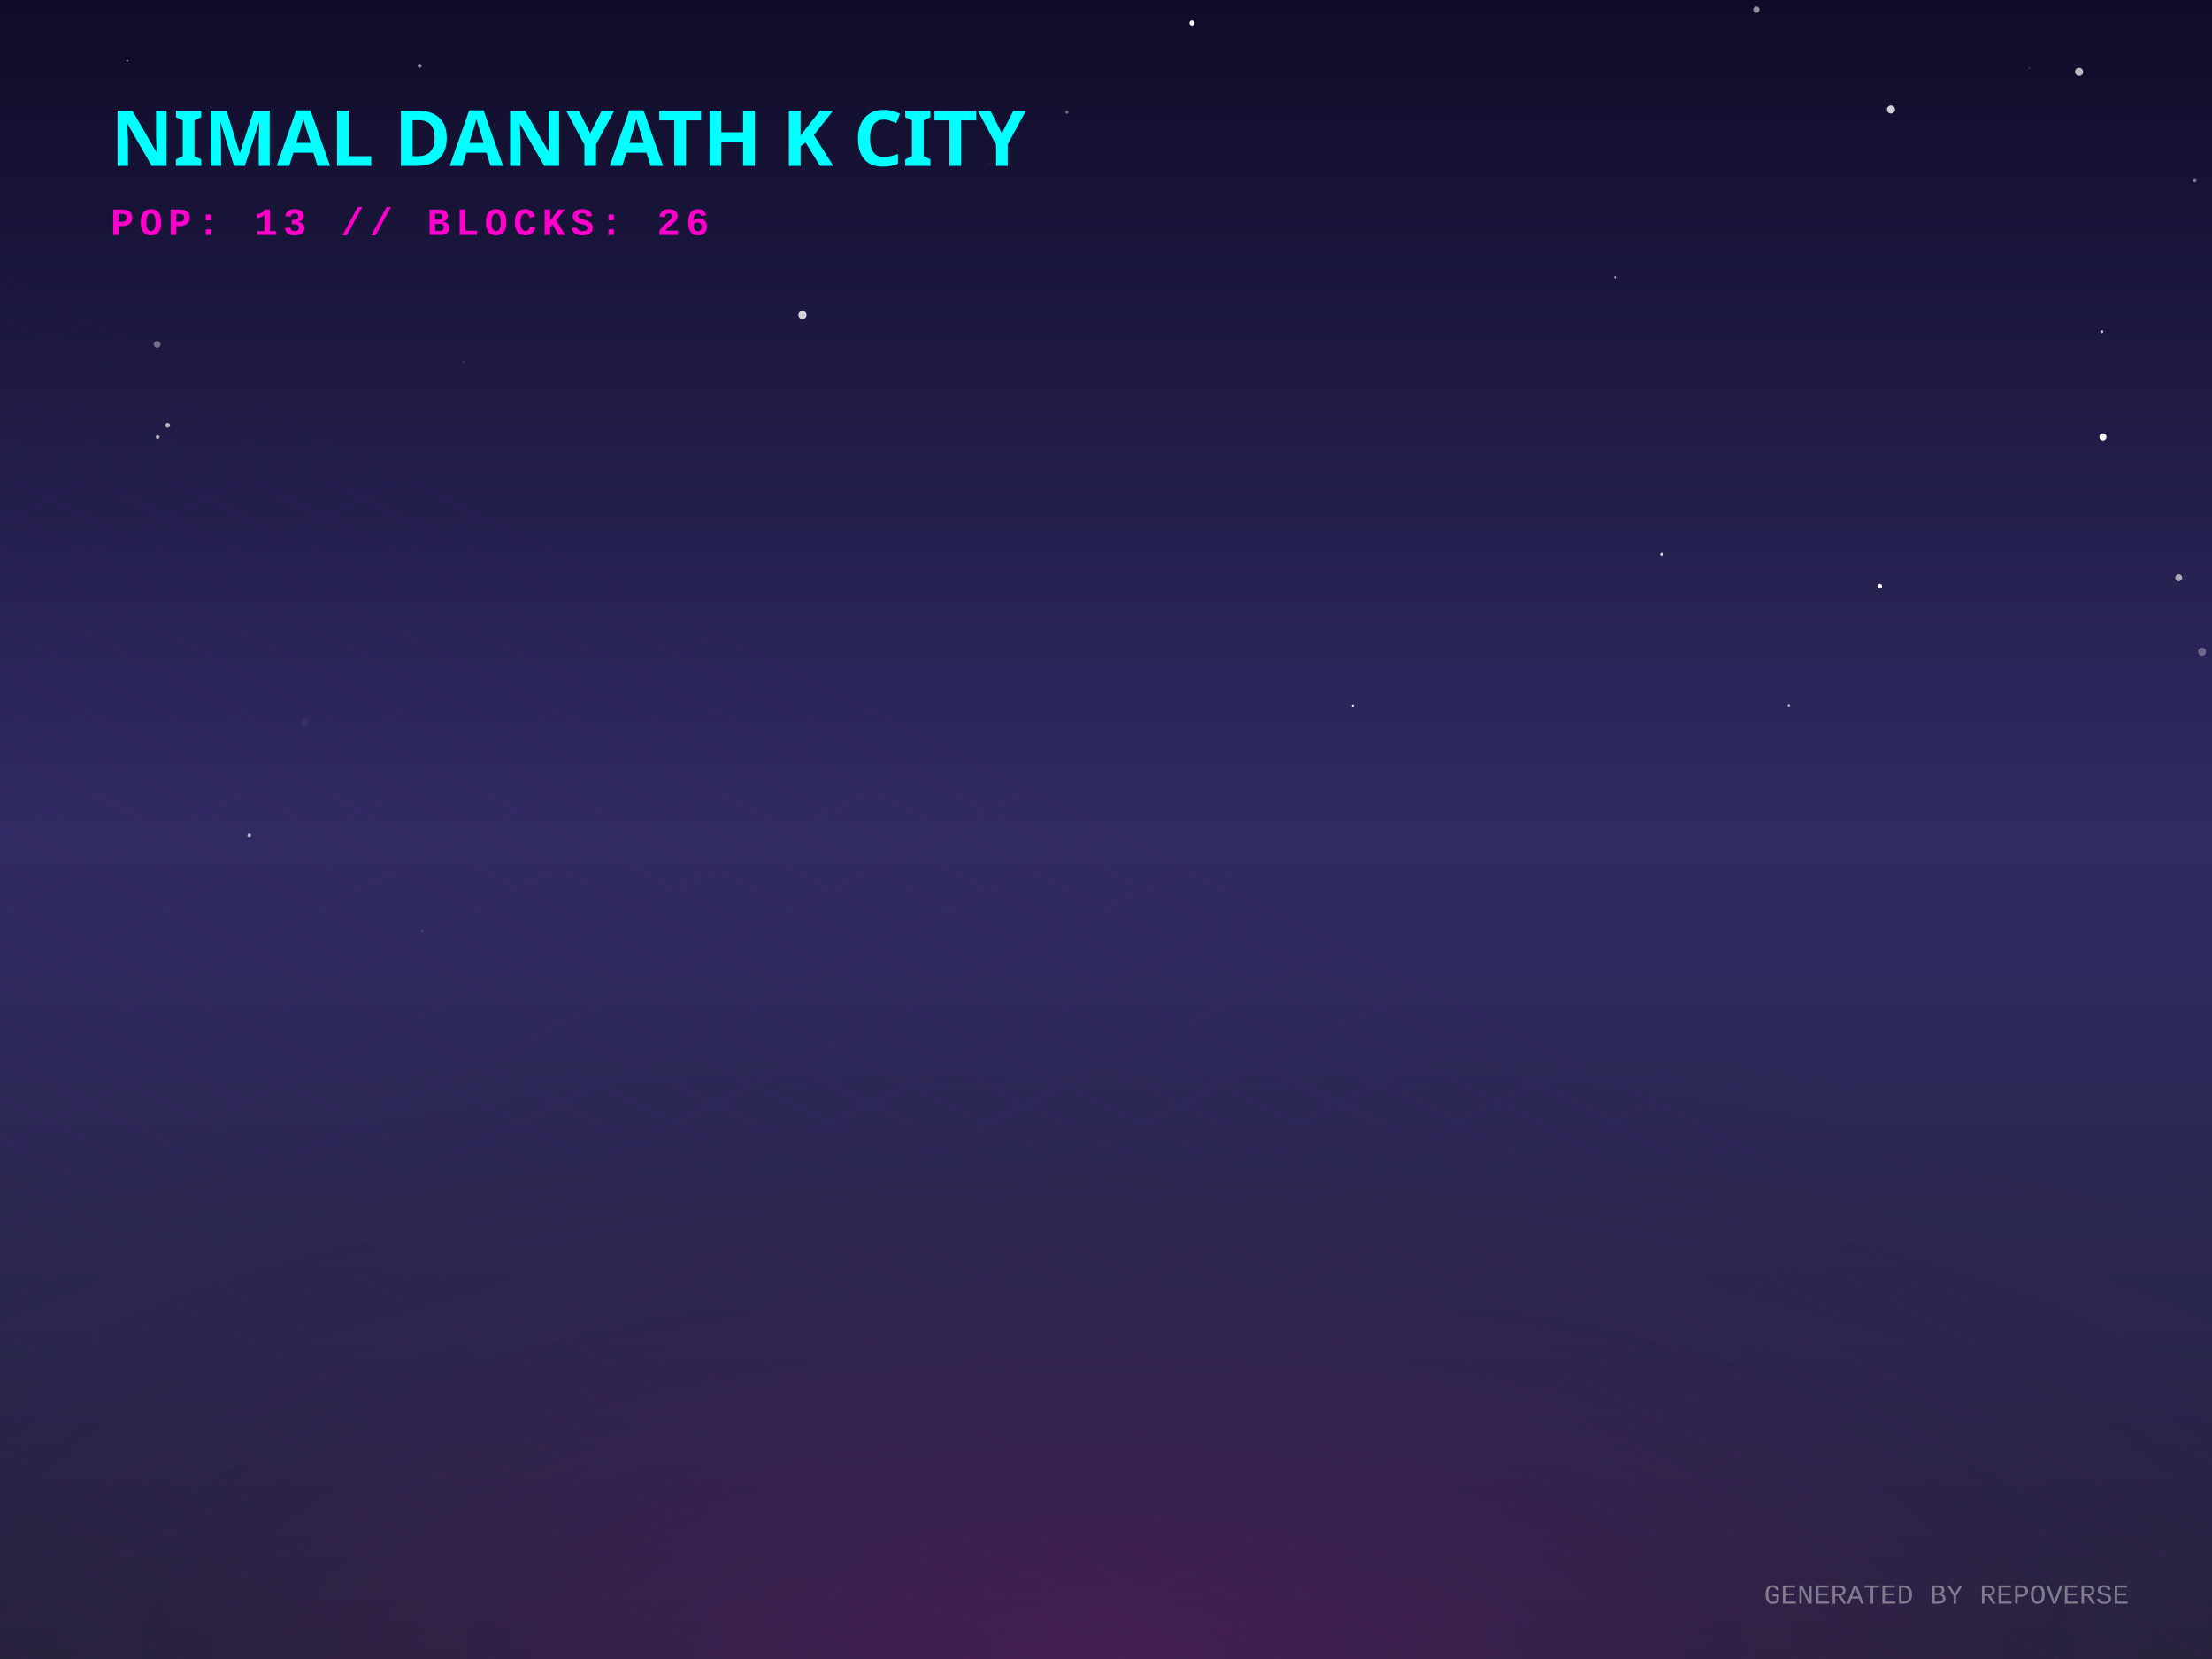
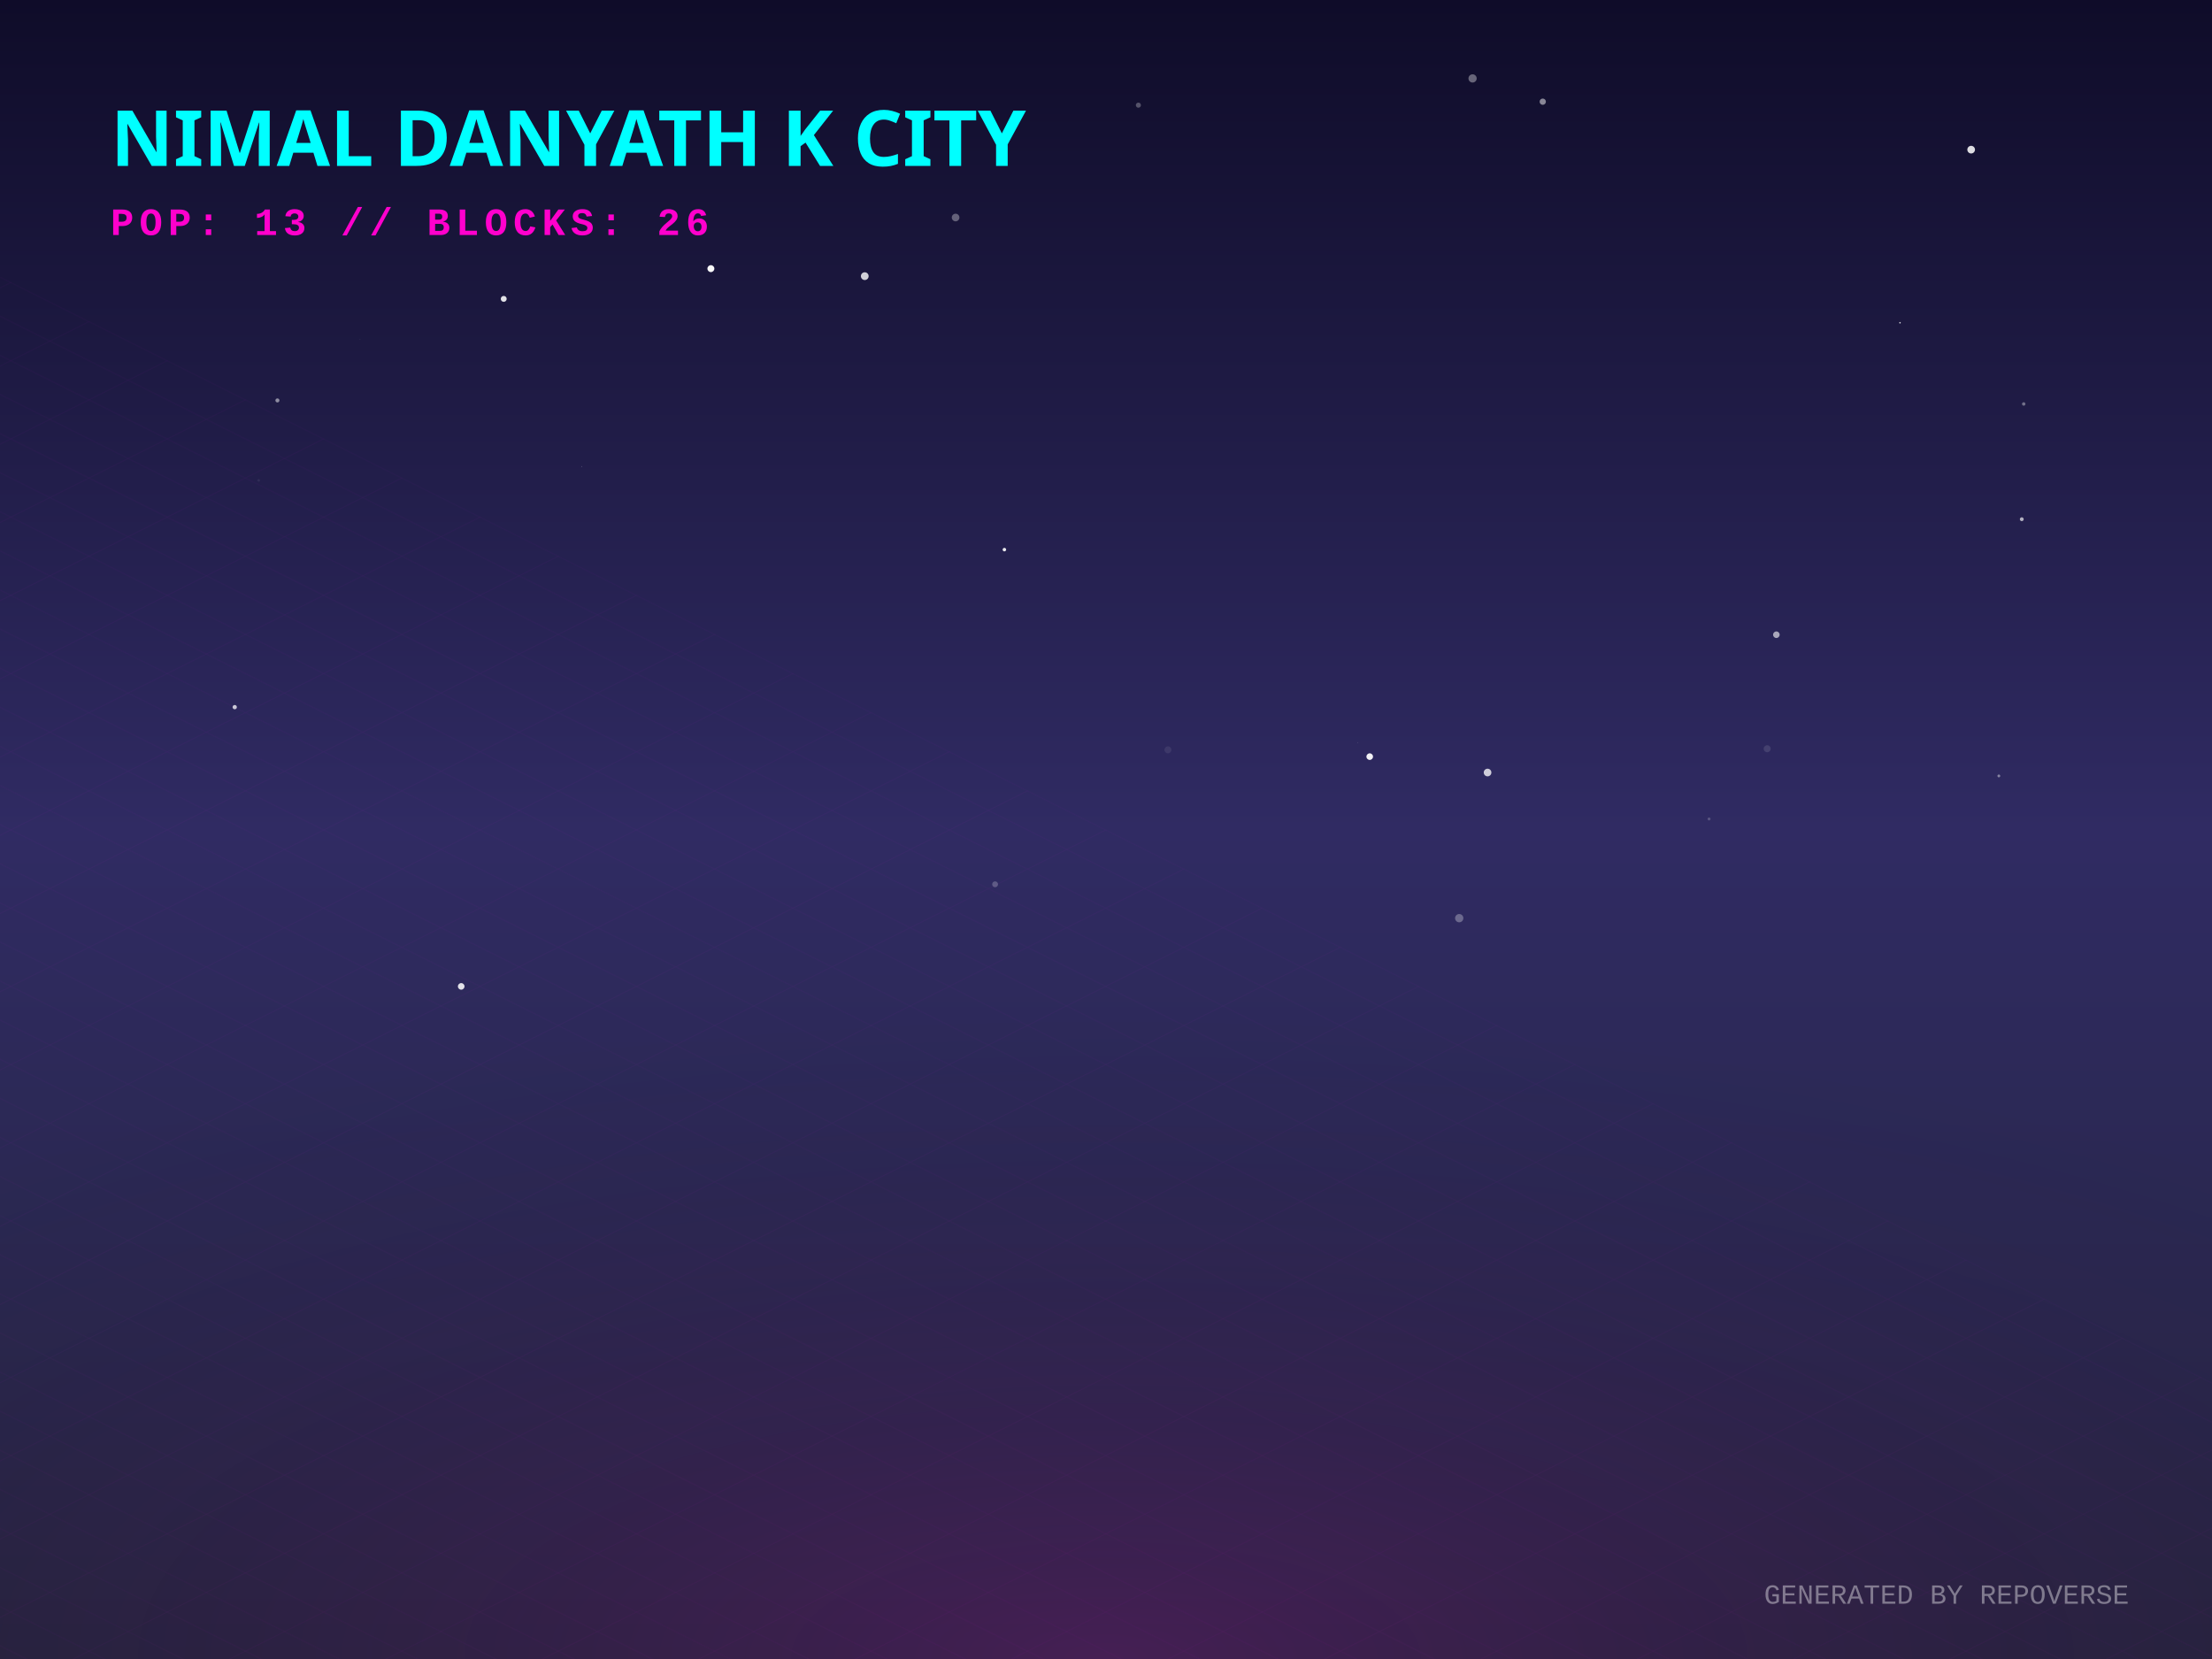
<svg xmlns="http://www.w3.org/2000/svg" width="800" height="600" viewBox="0 0 800 600">
  <defs>
    <linearGradient id="skyGradient" x1="0%" y1="0%" x2="0%" y2="100%">
      <stop offset="0%" stop-color="#0f0c29" />
      <stop offset="50%" stop-color="#302b63" />
      <stop offset="100%" stop-color="#24243e" />
    </linearGradient>
    <pattern id="gridPattern" width="40" height="20" patternUnits="userSpaceOnUse" patternTransform="rotate(0)">
      <path d="M 40 0 L 0 0 0 20" fill="none" stroke="magenta" stroke-width="0.5" opacity="0.2" />
    </pattern>
    <radialGradient id="floorGlow" cx="50%" cy="100%" r="80%">
      <stop offset="0%" stop-color="#ff00cc" stop-opacity="0.15" />
      <stop offset="100%" stop-color="transparent" />
    </radialGradient>
    <linearGradient id="gradLeft-happy" x1="0%" y1="0%" x2="100%" y2="100%">
      <stop offset="0%" stop-color="#FFD700" stop-opacity="0.8" />
      <stop offset="100%" stop-color="#050510" stop-opacity="0.9" />
    </linearGradient>
    <linearGradient id="gradRight-happy" x1="0%" y1="0%" x2="0%" y2="100%">
      <stop offset="0%" stop-color="#FFD700" stop-opacity="0.6" />
      <stop offset="100%" stop-color="#0b0b1a" stop-opacity="0.8" />
    </linearGradient>
    <linearGradient id="gradLeft-focused" x1="0%" y1="0%" x2="100%" y2="100%">
      <stop offset="0%" stop-color="#00FF94" stop-opacity="0.8" />
      <stop offset="100%" stop-color="#050510" stop-opacity="0.9" />
    </linearGradient>
    <linearGradient id="gradRight-focused" x1="0%" y1="0%" x2="0%" y2="100%">
      <stop offset="0%" stop-color="#00FF94" stop-opacity="0.6" />
      <stop offset="100%" stop-color="#0b0b1a" stop-opacity="0.8" />
    </linearGradient>
    <linearGradient id="gradLeft-calm" x1="0%" y1="0%" x2="100%" y2="100%">
      <stop offset="0%" stop-color="#00C2FF" stop-opacity="0.8" />
      <stop offset="100%" stop-color="#050510" stop-opacity="0.9" />
    </linearGradient>
    <linearGradient id="gradRight-calm" x1="0%" y1="0%" x2="0%" y2="100%">
      <stop offset="0%" stop-color="#00C2FF" stop-opacity="0.6" />
      <stop offset="100%" stop-color="#0b0b1a" stop-opacity="0.8" />
    </linearGradient>
    <linearGradient id="gradLeft-stressed" x1="0%" y1="0%" x2="100%" y2="100%">
      <stop offset="0%" stop-color="#FF2A6D" stop-opacity="0.8" />
      <stop offset="100%" stop-color="#050510" stop-opacity="0.9" />
    </linearGradient>
    <linearGradient id="gradRight-stressed" x1="0%" y1="0%" x2="0%" y2="100%">
      <stop offset="0%" stop-color="#FF2A6D" stop-opacity="0.6" />
      <stop offset="100%" stop-color="#0b0b1a" stop-opacity="0.8" />
    </linearGradient>
    <linearGradient id="gradLeft-energetic" x1="0%" y1="0%" x2="100%" y2="100%">
      <stop offset="0%" stop-color="#D300C5" stop-opacity="0.8" />
      <stop offset="100%" stop-color="#050510" stop-opacity="0.9" />
    </linearGradient>
    <linearGradient id="gradRight-energetic" x1="0%" y1="0%" x2="0%" y2="100%">
      <stop offset="0%" stop-color="#D300C5" stop-opacity="0.6" />
      <stop offset="100%" stop-color="#0b0b1a" stop-opacity="0.8" />
    </linearGradient>
  </defs>
  <rect width="100%" height="100%" fill="url(#skyGradient)" />
-   <circle cx="46.094" cy="21.96" r="0.226" fill="white" opacity="0.886" />
-   <circle cx="184.281" cy="306.915" r="0.069" fill="white" opacity="0.144" />
-   <circle cx="760.55" cy="158.01" r="1.281" fill="white" opacity="0.954" />
-   <circle cx="290.214" cy="113.906" r="1.476" fill="white" opacity="0.805" />
-   <circle cx="751.932" cy="25.982" r="1.469" fill="white" opacity="0.708" />
-   <circle cx="679.832" cy="211.962" r="0.83" fill="white" opacity="0.966" />
-   <circle cx="646.945" cy="255.232" r="0.417" fill="white" opacity="0.695" />
-   <circle cx="60.644" cy="153.821" r="0.86" fill="white" opacity="0.685" />
-   <circle cx="167.753" cy="131.001" r="0.547" fill="white" opacity="0.093" />
-   <circle cx="57.025" cy="158.061" r="0.68" fill="white" opacity="0.647" />
-   <circle cx="219.92" cy="17.929" r="0.077" fill="white" opacity="0.223" />
-   <circle cx="600.981" cy="200.417" r="0.575" fill="white" opacity="0.796" />
-   <circle cx="787.979" cy="208.946" r="1.244" fill="white" opacity="0.622" />
-   <circle cx="760.128" cy="119.93" r="0.561" fill="white" opacity="0.721" />
-   <circle cx="584.062" cy="100.271" r="0.357" fill="white" opacity="0.637" />
-   <circle cx="443.207" cy="315.041" r="0.483" fill="white" opacity="0.022" />
-   <circle cx="793.711" cy="65.235" r="0.721" fill="white" opacity="0.463" />
-   <circle cx="357.759" cy="59.006" r="0.401" fill="white" opacity="0.052" />
-   <circle cx="733.901" cy="24.654" r="0.184" fill="white" opacity="0.395" />
-   <circle cx="796.401" cy="235.702" r="1.444" fill="white" opacity="0.316" />
-   <circle cx="152.67" cy="336.717" r="0.233" fill="white" opacity="0.406" />
-   <circle cx="431.11" cy="8.344" r="0.934" fill="white" opacity="0.95" />
-   <circle cx="110.235" cy="261.345" r="1.396" fill="white" opacity="0.051" />
-   <circle cx="385.875" cy="40.608" r="0.591" fill="white" opacity="0.37" />
-   <circle cx="683.885" cy="39.608" r="1.463" fill="white" opacity="0.81" />
-   <circle cx="489.238" cy="255.319" r="0.382" fill="white" opacity="0.914" />
-   <circle cx="635.207" cy="3.478" r="1.15" fill="white" opacity="0.536" />
-   <circle cx="151.776" cy="23.804" r="0.709" fill="white" opacity="0.507" />
-   <circle cx="56.84" cy="124.501" r="1.224" fill="white" opacity="0.374" />
-   <circle cx="90.145" cy="302.161" r="0.67" fill="white" opacity="0.647" />
+   <circle cx="96.47" cy="58.329" r="0.522" fill="white" opacity="0.285" />
+   <circle cx="210.451" cy="168.707" r="0.11" fill="white" opacity="0.519" />
+   <circle cx="359.89" cy="319.821" r="1.061" fill="white" opacity="0.227" />
+   <circle cx="642.448" cy="229.554" r="1.187" fill="white" opacity="0.6" />
+   <circle cx="100.333" cy="144.815" r="0.729" fill="white" opacity="0.498" />
+   <circle cx="363.253" cy="198.781" r="0.636" fill="white" opacity="0.899" />
+   <circle cx="557.958" cy="36.777" r="1.135" fill="white" opacity="0.494" />
+   <circle cx="712.895" cy="54.123" r="1.386" fill="white" opacity="0.852" />
+   <circle cx="495.378" cy="273.642" r="1.193" fill="white" opacity="0.94" />
+   <circle cx="687.159" cy="116.725" r="0.289" fill="white" opacity="0.768" />
+   <circle cx="257.101" cy="97.157" r="1.256" fill="white" opacity="0.97" />
+   <circle cx="537.997" cy="279.393" r="1.382" fill="white" opacity="0.766" />
+   <circle cx="314.721" cy="85.773" r="0.007" fill="white" opacity="0.494" />
+   <circle cx="312.752" cy="99.876" r="1.4" fill="white" opacity="0.797" />
+   <circle cx="491.017" cy="268.567" r="0.126" fill="white" opacity="0.223" />
+   <circle cx="731.202" cy="187.781" r="0.699" fill="white" opacity="0.649" />
+   <circle cx="722.908" cy="280.624" r="0.508" fill="white" opacity="0.425" />
+   <circle cx="166.801" cy="356.74" r="1.193" fill="white" opacity="0.866" />
+   <circle cx="618.105" cy="296.189" r="0.525" fill="white" opacity="0.203" />
+   <circle cx="182.18" cy="108.094" r="1.069" fill="white" opacity="0.874" />
+   <circle cx="84.891" cy="255.745" r="0.778" fill="white" opacity="0.749" />
+   <circle cx="411.711" cy="38.034" r="0.92" fill="white" opacity="0.28" />
+   <circle cx="731.905" cy="146.102" r="0.619" fill="white" opacity="0.372" />
+   <circle cx="130.203" cy="122.733" r="0.101" fill="white" opacity="0.192" />
+   <circle cx="93.563" cy="173.733" r="0.482" fill="white" opacity="0.063" />
+   <circle cx="532.578" cy="28.363" r="1.49" fill="white" opacity="0.356" />
+   <circle cx="639.125" cy="270.795" r="1.267" fill="white" opacity="0.112" />
+   <circle cx="527.747" cy="332.067" r="1.497" fill="white" opacity="0.296" />
+   <circle cx="345.604" cy="78.669" r="1.381" fill="white" opacity="0.332" />
+   <circle cx="422.399" cy="271.192" r="1.258" fill="white" opacity="0.077" />
  <g transform="translate(0, 300) scale(1, 0.5)">
    <rect x="-800" y="0" width="2400" height="1200" fill="url(#gridPattern)" opacity="0.3" transform="rotate(45, 400, 0)" />
  </g>
  <rect x="0" y="300" width="800" height="300" fill="url(#floorGlow)" />
  <g transform="translate(40, 60)">
    <text fill="cyan" font-family="Verdana, sans-serif" font-size="28" font-weight="900" style="text-shadow: 0 0 10px cyan;">NIMAL DANYATH K CITY</text>
    <text y="25" fill="#ff00cc" font-family="Courier New, monospace" font-size="14" font-weight="bold" letter-spacing="2">POP: 13 // BLOCKS: 26</text>
  </g>
  <g transform="translate(0, 50)">
    <a href="https://github.com/nimaldanyathk/repo-verse" target="_blank">
      <g class="building" opacity="0">
        <animate attributeName="opacity" values="0;1" dur="0.8s" begin="0s" fill="freeze" />
-         <ellipse cx="400" cy="292.833" rx="22.5" ry="12" fill="black" opacity="0.4" blur="2" />
-         <path d="M 385 232.813 l 0 60.02 l 15 7.5 l 0 -60.02 z" fill="url(#gradLeft-focused)" stroke="none" />
-         <path d="M 415 232.813 l 0 60.02 l -15 7.5 l 0 -60.02 z" fill="url(#gradRight-focused)" stroke="none" />
-         <path d="M 400 225.313 l 15 7.5 l -15 7.5 l -15 -7.5 z" fill="#E0FFF1" fill-opacity="0.9" stroke="none" />
-         <path d="M 385 232.813 l 0 60.02 l 15 7.5 l 0 -60.02 z" fill="none" stroke="#00FF94" stroke-width="0.5" opacity="0.5" />
-         <path d="M 415 232.813 l 0 60.02 l -15 7.5 l 0 -60.02 z" fill="none" stroke="#00FF94" stroke-width="0.5" opacity="0.5" />
-         <path d="M 389 279.333 l 7 -4" stroke="#E0FFF1" stroke-width="2" stroke-opacity="0.4" />
-         <path d="M 404 267.333 l 7 4" stroke="#E0FFF1" stroke-width="2" stroke-opacity="0.6" />
-         <path d="M 389 269.333 l 7 -4" stroke="#E0FFF1" stroke-width="2" stroke-opacity="0.4" />
-         <path d="M 404 257.333 l 7 4" stroke="#E0FFF1" stroke-width="2" stroke-opacity="0.6" />
-         <path d="M 389 259.333 l 7 -4" stroke="#E0FFF1" stroke-width="2" stroke-opacity="0.4" />
-         <path d="M 404 247.333 l 7 4" stroke="#E0FFF1" stroke-width="2" stroke-opacity="0.6" />
+         <ellipse cx="400" cy="292.361" rx="21.083" ry="11.244" fill="black" opacity="0.4" blur="2" />
+         <path d="M 385.945 233.621 l 0 58.74 l 14.055 7.028 l 0 -58.74 z" fill="url(#gradLeft-focused)" stroke="none" />
+         <path d="M 414.055 233.621 l 0 58.74 l -14.055 7.028 l 0 -58.74 z" fill="url(#gradRight-focused)" stroke="none" />
+         <path d="M 400 226.593 l 14.055 7.028 l -14.055 7.028 l -14.055 -7.028 z" fill="#E0FFF1" fill-opacity="0.9" stroke="none" />
+         <path d="M 385.945 233.621 l 0 58.74 l 14.055 7.028 l 0 -58.74 z" fill="none" stroke="#00FF94" stroke-width="0.5" opacity="0.5" />
+         <path d="M 414.055 233.621 l 0 58.74 l -14.055 7.028 l 0 -58.74 z" fill="none" stroke="#00FF94" stroke-width="0.5" opacity="0.5" />
+         <path d="M 389.945 269.333 l 6.055 -4" stroke="#E0FFF1" stroke-width="2" stroke-opacity="0.4" />
+         <path d="M 404 257.333 l 6.055 4" stroke="#E0FFF1" stroke-width="2" stroke-opacity="0.6" />
+         <path d="M 389.945 259.333 l 6.055 -4" stroke="#E0FFF1" stroke-width="2" stroke-opacity="0.4" />
+         <path d="M 404 247.333 l 6.055 4" stroke="#E0FFF1" stroke-width="2" stroke-opacity="0.6" />
+         <path d="M 389.945 249.333 l 6.055 -4" stroke="#E0FFF1" stroke-width="2" stroke-opacity="0.4" />
      </g>
    </a>
    <a href="https://github.com/nimaldanyathk/Semicolon-Embedded-C-Project" target="_blank">
      <g class="building" opacity="0">
        <animate attributeName="opacity" values="0;1" dur="0.8s" begin="0.05s" fill="freeze" />
        <ellipse cx="424" cy="302.913" rx="16.74" ry="8.928" fill="black" opacity="0.4" blur="2" />
        <path d="M 412.84 273.033 l 0 29.88 l 11.16 5.58 l 0 -29.88 z" fill="url(#gradLeft-focused)" stroke="none" />
        <path d="M 435.16 273.033 l 0 29.88 l -11.16 5.58 l 0 -29.88 z" fill="url(#gradRight-focused)" stroke="none" />
        <path d="M 424 267.453 l 11.16 5.58 l -11.16 5.58 l -11.16 -5.58 z" fill="#E0FFF1" fill-opacity="0.9" stroke="none" />
        <path d="M 412.84 273.033 l 0 29.88 l 11.16 5.58 l 0 -29.88 z" fill="none" stroke="#00FF94" stroke-width="0.5" opacity="0.5" />
        <path d="M 435.16 273.033 l 0 29.88 l -11.16 5.58 l 0 -29.88 z" fill="none" stroke="#00FF94" stroke-width="0.5" opacity="0.5" />
      </g>
    </a>
    <a href="https://github.com/nimaldanyathk/Discrete_Mathematics_Algorithms" target="_blank">
      <g class="building" opacity="0">
        <animate attributeName="opacity" values="0;1" dur="0.8s" begin="0.1s" fill="freeze" />
        <ellipse cx="376" cy="301.136" rx="11.408" ry="6.084" fill="black" opacity="0.4" blur="2" />
        <path d="M 368.395 281.136 l 0 20 l 7.605 3.803 l 0 -20 z" fill="url(#gradLeft-calm)" stroke="none" />
        <path d="M 383.605 281.136 l 0 20 l -7.605 3.803 l 0 -20 z" fill="url(#gradRight-calm)" stroke="none" />
        <path d="M 376 277.333 l 7.605 3.803 l -7.605 3.803 l -7.605 -3.803 z" fill="#D1F4FF" fill-opacity="0.9" stroke="none" />
        <path d="M 368.395 281.136 l 0 20 l 7.605 3.803 l 0 -20 z" fill="none" stroke="#00C2FF" stroke-width="0.5" opacity="0.5" />
        <path d="M 383.605 281.136 l 0 20 l -7.605 3.803 l 0 -20 z" fill="none" stroke="#00C2FF" stroke-width="0.5" opacity="0.5" />
      </g>
    </a>
    <a href="https://github.com/nimaldanyathk/sparkd" target="_blank">
      <g class="building" opacity="0">
        <animate attributeName="opacity" values="0;1" dur="0.8s" begin="0.15s" fill="freeze" />
        <ellipse cx="448" cy="316.833" rx="22.5" ry="12" fill="black" opacity="0.4" blur="2" />
        <path d="M 433 259.893 l 0 56.94 l 15 7.5 l 0 -56.94 z" fill="url(#gradLeft-calm)" stroke="none" />
        <path d="M 463 259.893 l 0 56.94 l -15 7.5 l 0 -56.94 z" fill="url(#gradRight-calm)" stroke="none" />
        <path d="M 448 252.393 l 15 7.5 l -15 7.5 l -15 -7.5 z" fill="#D1F4FF" fill-opacity="0.9" stroke="none" />
        <path d="M 433 259.893 l 0 56.94 l 15 7.5 l 0 -56.94 z" fill="none" stroke="#00C2FF" stroke-width="0.5" opacity="0.5" />
        <path d="M 463 259.893 l 0 56.94 l -15 7.5 l 0 -56.94 z" fill="none" stroke="#00C2FF" stroke-width="0.5" opacity="0.5" />
-         <path d="M 452 301.333 l 7 4" stroke="#D1F4FF" stroke-width="2" stroke-opacity="0.6" />
        <path d="M 437 303.333 l 7 -4" stroke="#D1F4FF" stroke-width="2" stroke-opacity="0.4" />
        <path d="M 452 291.333 l 7 4" stroke="#D1F4FF" stroke-width="2" stroke-opacity="0.6" />
-         <path d="M 452 281.333 l 7 4" stroke="#D1F4FF" stroke-width="2" stroke-opacity="0.6" />
+         <path d="M 437 293.333 l 7 -4" stroke="#D1F4FF" stroke-width="2" stroke-opacity="0.4" />
        <path d="M 437 283.333 l 7 -4" stroke="#D1F4FF" stroke-width="2" stroke-opacity="0.4" />
        <path d="M 452 271.333 l 7 4" stroke="#D1F4FF" stroke-width="2" stroke-opacity="0.6" />
      </g>
    </a>
    <a href="https://github.com/nimaldanyathk/Linear_Algebra_Matlab" target="_blank">
      <g class="building" opacity="0">
        <animate attributeName="opacity" values="0;1" dur="0.8s" begin="0.2s" fill="freeze" />
        <ellipse cx="400" cy="316.833" rx="22.5" ry="12" fill="black" opacity="0.4" blur="2" />
        <path d="M 385 150.113 l 0 166.72 l 15 7.5 l 0 -166.72 z" fill="url(#gradLeft-stressed)" stroke="none" />
        <path d="M 415 150.113 l 0 166.72 l -15 7.5 l 0 -166.72 z" fill="url(#gradRight-stressed)" stroke="none" />
        <path d="M 400 142.613 l 15 7.5 l -15 7.5 l -15 -7.5 z" fill="#FFD1E0" fill-opacity="0.9" stroke="none" />
        <path d="M 385 150.113 l 0 166.72 l 15 7.5 l 0 -166.72 z" fill="none" stroke="#FF2A6D" stroke-width="0.5" opacity="0.5" />
        <path d="M 415 150.113 l 0 166.72 l -15 7.5 l 0 -166.72 z" fill="none" stroke="#FF2A6D" stroke-width="0.5" opacity="0.5" />
        <path d="M 404 301.333 l 7 4" stroke="#FFD1E0" stroke-width="2" stroke-opacity="0.6" />
        <path d="M 389 303.333 l 7 -4" stroke="#FFD1E0" stroke-width="2" stroke-opacity="0.4" />
-         <path d="M 404 291.333 l 7 4" stroke="#FFD1E0" stroke-width="2" stroke-opacity="0.6" />
        <path d="M 389 293.333 l 7 -4" stroke="#FFD1E0" stroke-width="2" stroke-opacity="0.4" />
        <path d="M 404 281.333 l 7 4" stroke="#FFD1E0" stroke-width="2" stroke-opacity="0.6" />
        <path d="M 389 283.333 l 7 -4" stroke="#FFD1E0" stroke-width="2" stroke-opacity="0.4" />
        <path d="M 404 271.333 l 7 4" stroke="#FFD1E0" stroke-width="2" stroke-opacity="0.6" />
        <path d="M 389 273.333 l 7 -4" stroke="#FFD1E0" stroke-width="2" stroke-opacity="0.4" />
        <path d="M 404 261.333 l 7 4" stroke="#FFD1E0" stroke-width="2" stroke-opacity="0.6" />
        <path d="M 389 263.333 l 7 -4" stroke="#FFD1E0" stroke-width="2" stroke-opacity="0.4" />
-         <path d="M 389 253.333 l 7 -4" stroke="#FFD1E0" stroke-width="2" stroke-opacity="0.4" />
        <path d="M 404 241.333 l 7 4" stroke="#FFD1E0" stroke-width="2" stroke-opacity="0.6" />
-         <path d="M 389 243.333 l 7 -4" stroke="#FFD1E0" stroke-width="2" stroke-opacity="0.4" />
        <path d="M 389 233.333 l 7 -4" stroke="#FFD1E0" stroke-width="2" stroke-opacity="0.4" />
        <path d="M 404 221.333 l 7 4" stroke="#FFD1E0" stroke-width="2" stroke-opacity="0.6" />
-         <path d="M 404 211.333 l 7 4" stroke="#FFD1E0" stroke-width="2" stroke-opacity="0.6" />
-         <path d="M 389 213.333 l 7 -4" stroke="#FFD1E0" stroke-width="2" stroke-opacity="0.4" />
+         <path d="M 389 223.333 l 7 -4" stroke="#FFD1E0" stroke-width="2" stroke-opacity="0.4" />
        <path d="M 404 201.333 l 7 4" stroke="#FFD1E0" stroke-width="2" stroke-opacity="0.6" />
+         <path d="M 389 203.333 l 7 -4" stroke="#FFD1E0" stroke-width="2" stroke-opacity="0.4" />
        <path d="M 404 191.333 l 7 4" stroke="#FFD1E0" stroke-width="2" stroke-opacity="0.6" />
-         <path d="M 389 193.333 l 7 -4" stroke="#FFD1E0" stroke-width="2" stroke-opacity="0.4" />
-         <path d="M 404 181.333 l 7 4" stroke="#FFD1E0" stroke-width="2" stroke-opacity="0.6" />
        <path d="M 389 183.333 l 7 -4" stroke="#FFD1E0" stroke-width="2" stroke-opacity="0.4" />
-         <path d="M 404 171.333 l 7 4" stroke="#FFD1E0" stroke-width="2" stroke-opacity="0.6" />
+         <path d="M 389 173.333 l 7 -4" stroke="#FFD1E0" stroke-width="2" stroke-opacity="0.4" />
        <path d="M 404 161.333 l 7 4" stroke="#FFD1E0" stroke-width="2" stroke-opacity="0.6" />
        <path d="M 389 163.333 l 7 -4" stroke="#FFD1E0" stroke-width="2" stroke-opacity="0.4" />
      </g>
    </a>
    <a href="https://github.com/nimaldanyathk/E-HealthCare-Management-System" target="_blank">
      <g class="building" opacity="0">
        <animate attributeName="opacity" values="0;1" dur="0.8s" begin="0.25s" fill="freeze" />
        <ellipse cx="352" cy="316.833" rx="22.5" ry="12" fill="black" opacity="0.4" blur="2" />
        <path d="M 337 277.553 l 0 39.28 l 15 7.5 l 0 -39.28 z" fill="url(#gradLeft-energetic)" stroke="none" />
        <path d="M 367 277.553 l 0 39.28 l -15 7.5 l 0 -39.28 z" fill="url(#gradRight-energetic)" stroke="none" />
        <path d="M 352 270.053 l 15 7.5 l -15 7.5 l -15 -7.5 z" fill="#FAD7FA" fill-opacity="0.9" stroke="none" />
        <path d="M 337 277.553 l 0 39.28 l 15 7.5 l 0 -39.28 z" fill="none" stroke="#D300C5" stroke-width="0.5" opacity="0.5" />
        <path d="M 367 277.553 l 0 39.28 l -15 7.5 l 0 -39.28 z" fill="none" stroke="#D300C5" stroke-width="0.5" opacity="0.5" />
      </g>
    </a>
    <a href="https://github.com/nimaldanyathk/TheInspirationalBoat" target="_blank">
      <g class="building" opacity="0">
        <animate attributeName="opacity" values="0;1" dur="0.8s" begin="0.3s" fill="freeze" />
        <ellipse cx="472" cy="328.833" rx="22.5" ry="12" fill="black" opacity="0.4" blur="2" />
        <path d="M 457 118.833 l 0 210 l 15 7.5 l 0 -210 z" fill="url(#gradLeft-stressed)" stroke="none" />
        <path d="M 487 118.833 l 0 210 l -15 7.5 l 0 -210 z" fill="url(#gradRight-stressed)" stroke="none" />
        <path d="M 472 111.333 l 15 7.5 l -15 7.5 l -15 -7.5 z" fill="#FFD1E0" fill-opacity="0.9" stroke="none" />
        <path d="M 457 118.833 l 0 210 l 15 7.5 l 0 -210 z" fill="none" stroke="#FF2A6D" stroke-width="0.5" opacity="0.5" />
        <path d="M 487 118.833 l 0 210 l -15 7.5 l 0 -210 z" fill="none" stroke="#FF2A6D" stroke-width="0.5" opacity="0.5" />
        <path d="M 476 313.333 l 7 4" stroke="#FFD1E0" stroke-width="2" stroke-opacity="0.6" />
        <path d="M 476 303.333 l 7 4" stroke="#FFD1E0" stroke-width="2" stroke-opacity="0.6" />
+         <path d="M 461 305.333 l 7 -4" stroke="#FFD1E0" stroke-width="2" stroke-opacity="0.4" />
        <path d="M 476 293.333 l 7 4" stroke="#FFD1E0" stroke-width="2" stroke-opacity="0.6" />
-         <path d="M 461 295.333 l 7 -4" stroke="#FFD1E0" stroke-width="2" stroke-opacity="0.4" />
-         <path d="M 476 283.333 l 7 4" stroke="#FFD1E0" stroke-width="2" stroke-opacity="0.6" />
-         <path d="M 461 285.333 l 7 -4" stroke="#FFD1E0" stroke-width="2" stroke-opacity="0.4" />
        <path d="M 476 273.333 l 7 4" stroke="#FFD1E0" stroke-width="2" stroke-opacity="0.6" />
        <path d="M 461 275.333 l 7 -4" stroke="#FFD1E0" stroke-width="2" stroke-opacity="0.4" />
        <path d="M 461 265.333 l 7 -4" stroke="#FFD1E0" stroke-width="2" stroke-opacity="0.4" />
-         <path d="M 461 255.333 l 7 -4" stroke="#FFD1E0" stroke-width="2" stroke-opacity="0.4" />
+         <path d="M 476 253.333 l 7 4" stroke="#FFD1E0" stroke-width="2" stroke-opacity="0.6" />
+         <path d="M 476 243.333 l 7 4" stroke="#FFD1E0" stroke-width="2" stroke-opacity="0.6" />
        <path d="M 461 245.333 l 7 -4" stroke="#FFD1E0" stroke-width="2" stroke-opacity="0.4" />
+         <path d="M 476 233.333 l 7 4" stroke="#FFD1E0" stroke-width="2" stroke-opacity="0.6" />
+         <path d="M 461 235.333 l 7 -4" stroke="#FFD1E0" stroke-width="2" stroke-opacity="0.4" />
        <path d="M 476 223.333 l 7 4" stroke="#FFD1E0" stroke-width="2" stroke-opacity="0.6" />
        <path d="M 461 225.333 l 7 -4" stroke="#FFD1E0" stroke-width="2" stroke-opacity="0.4" />
-         <path d="M 476 213.333 l 7 4" stroke="#FFD1E0" stroke-width="2" stroke-opacity="0.6" />
        <path d="M 461 215.333 l 7 -4" stroke="#FFD1E0" stroke-width="2" stroke-opacity="0.4" />
        <path d="M 476 203.333 l 7 4" stroke="#FFD1E0" stroke-width="2" stroke-opacity="0.6" />
        <path d="M 461 205.333 l 7 -4" stroke="#FFD1E0" stroke-width="2" stroke-opacity="0.4" />
        <path d="M 461 195.333 l 7 -4" stroke="#FFD1E0" stroke-width="2" stroke-opacity="0.4" />
        <path d="M 476 183.333 l 7 4" stroke="#FFD1E0" stroke-width="2" stroke-opacity="0.6" />
        <path d="M 461 185.333 l 7 -4" stroke="#FFD1E0" stroke-width="2" stroke-opacity="0.4" />
+         <path d="M 476 173.333 l 7 4" stroke="#FFD1E0" stroke-width="2" stroke-opacity="0.6" />
        <path d="M 461 175.333 l 7 -4" stroke="#FFD1E0" stroke-width="2" stroke-opacity="0.4" />
-         <path d="M 476 163.333 l 7 4" stroke="#FFD1E0" stroke-width="2" stroke-opacity="0.6" />
-         <path d="M 461 155.333 l 7 -4" stroke="#FFD1E0" stroke-width="2" stroke-opacity="0.4" />
        <path d="M 476 143.333 l 7 4" stroke="#FFD1E0" stroke-width="2" stroke-opacity="0.6" />
        <path d="M 461 145.333 l 7 -4" stroke="#FFD1E0" stroke-width="2" stroke-opacity="0.4" />
        <path d="M 476 123.333 l 7 4" stroke="#FFD1E0" stroke-width="2" stroke-opacity="0.6" />
        <path d="M 461 125.333 l 7 -4" stroke="#FFD1E0" stroke-width="2" stroke-opacity="0.4" />
      </g>
    </a>
    <a href="https://github.com/nimaldanyathk/Othello_DAA_Project" target="_blank">
      <g class="building" opacity="0">
        <animate attributeName="opacity" values="0;1" dur="0.8s" begin="0.35s" fill="freeze" />
        <ellipse cx="424" cy="328.833" rx="22.5" ry="12" fill="black" opacity="0.4" blur="2" />
        <path d="M 409 146.553 l 0 182.28 l 15 7.5 l 0 -182.28 z" fill="url(#gradLeft-calm)" stroke="none" />
        <path d="M 439 146.553 l 0 182.28 l -15 7.5 l 0 -182.28 z" fill="url(#gradRight-calm)" stroke="none" />
        <path d="M 424 139.053 l 15 7.5 l -15 7.5 l -15 -7.5 z" fill="#D1F4FF" fill-opacity="0.9" stroke="none" />
        <path d="M 409 146.553 l 0 182.28 l 15 7.5 l 0 -182.28 z" fill="none" stroke="#00C2FF" stroke-width="0.5" opacity="0.5" />
        <path d="M 439 146.553 l 0 182.28 l -15 7.5 l 0 -182.28 z" fill="none" stroke="#00C2FF" stroke-width="0.5" opacity="0.5" />
+         <path d="M 428 313.333 l 7 4" stroke="#D1F4FF" stroke-width="2" stroke-opacity="0.6" />
+         <path d="M 413 315.333 l 7 -4" stroke="#D1F4FF" stroke-width="2" stroke-opacity="0.4" />
        <path d="M 428 303.333 l 7 4" stroke="#D1F4FF" stroke-width="2" stroke-opacity="0.6" />
        <path d="M 413 305.333 l 7 -4" stroke="#D1F4FF" stroke-width="2" stroke-opacity="0.4" />
-         <path d="M 428 293.333 l 7 4" stroke="#D1F4FF" stroke-width="2" stroke-opacity="0.6" />
-         <path d="M 413 295.333 l 7 -4" stroke="#D1F4FF" stroke-width="2" stroke-opacity="0.4" />
        <path d="M 428 283.333 l 7 4" stroke="#D1F4FF" stroke-width="2" stroke-opacity="0.6" />
        <path d="M 413 275.333 l 7 -4" stroke="#D1F4FF" stroke-width="2" stroke-opacity="0.4" />
        <path d="M 428 263.333 l 7 4" stroke="#D1F4FF" stroke-width="2" stroke-opacity="0.6" />
-         <path d="M 428 253.333 l 7 4" stroke="#D1F4FF" stroke-width="2" stroke-opacity="0.6" />
+         <path d="M 413 265.333 l 7 -4" stroke="#D1F4FF" stroke-width="2" stroke-opacity="0.4" />
        <path d="M 413 255.333 l 7 -4" stroke="#D1F4FF" stroke-width="2" stroke-opacity="0.4" />
        <path d="M 428 243.333 l 7 4" stroke="#D1F4FF" stroke-width="2" stroke-opacity="0.6" />
+         <path d="M 428 233.333 l 7 4" stroke="#D1F4FF" stroke-width="2" stroke-opacity="0.6" />
        <path d="M 413 235.333 l 7 -4" stroke="#D1F4FF" stroke-width="2" stroke-opacity="0.4" />
        <path d="M 428 223.333 l 7 4" stroke="#D1F4FF" stroke-width="2" stroke-opacity="0.6" />
        <path d="M 413 225.333 l 7 -4" stroke="#D1F4FF" stroke-width="2" stroke-opacity="0.4" />
        <path d="M 428 213.333 l 7 4" stroke="#D1F4FF" stroke-width="2" stroke-opacity="0.6" />
+         <path d="M 413 215.333 l 7 -4" stroke="#D1F4FF" stroke-width="2" stroke-opacity="0.4" />
        <path d="M 428 203.333 l 7 4" stroke="#D1F4FF" stroke-width="2" stroke-opacity="0.6" />
-         <path d="M 413 205.333 l 7 -4" stroke="#D1F4FF" stroke-width="2" stroke-opacity="0.4" />
-         <path d="M 428 183.333 l 7 4" stroke="#D1F4FF" stroke-width="2" stroke-opacity="0.6" />
+         <path d="M 413 195.333 l 7 -4" stroke="#D1F4FF" stroke-width="2" stroke-opacity="0.4" />
+         <path d="M 413 185.333 l 7 -4" stroke="#D1F4FF" stroke-width="2" stroke-opacity="0.4" />
        <path d="M 428 173.333 l 7 4" stroke="#D1F4FF" stroke-width="2" stroke-opacity="0.6" />
        <path d="M 413 175.333 l 7 -4" stroke="#D1F4FF" stroke-width="2" stroke-opacity="0.4" />
-         <path d="M 413 155.333 l 7 -4" stroke="#D1F4FF" stroke-width="2" stroke-opacity="0.4" />
+         <path d="M 413 165.333 l 7 -4" stroke="#D1F4FF" stroke-width="2" stroke-opacity="0.4" />
      </g>
    </a>
    <a href="https://github.com/nimaldanyathk/react-bits" target="_blank">
      <g class="building" opacity="0">
        <animate attributeName="opacity" values="0;1" dur="0.8s" begin="0.4s" fill="freeze" />
        <ellipse cx="376" cy="328.833" rx="22.5" ry="12" fill="black" opacity="0.4" blur="2" />
        <path d="M 361 123.833 l 0 205 l 15 7.5 l 0 -205 z" fill="url(#gradLeft-stressed)" stroke="none" />
        <path d="M 391 123.833 l 0 205 l -15 7.5 l 0 -205 z" fill="url(#gradRight-stressed)" stroke="none" />
        <path d="M 376 116.333 l 15 7.5 l -15 7.5 l -15 -7.5 z" fill="#FFD1E0" fill-opacity="0.9" stroke="none" />
        <path d="M 361 123.833 l 0 205 l 15 7.5 l 0 -205 z" fill="none" stroke="#FF2A6D" stroke-width="0.5" opacity="0.5" />
        <path d="M 391 123.833 l 0 205 l -15 7.5 l 0 -205 z" fill="none" stroke="#FF2A6D" stroke-width="0.5" opacity="0.5" />
        <path d="M 380 313.333 l 7 4" stroke="#FFD1E0" stroke-width="2" stroke-opacity="0.6" />
        <path d="M 365 315.333 l 7 -4" stroke="#FFD1E0" stroke-width="2" stroke-opacity="0.4" />
        <path d="M 380 303.333 l 7 4" stroke="#FFD1E0" stroke-width="2" stroke-opacity="0.6" />
-         <path d="M 365 305.333 l 7 -4" stroke="#FFD1E0" stroke-width="2" stroke-opacity="0.4" />
        <path d="M 380 293.333 l 7 4" stroke="#FFD1E0" stroke-width="2" stroke-opacity="0.6" />
        <path d="M 365 295.333 l 7 -4" stroke="#FFD1E0" stroke-width="2" stroke-opacity="0.4" />
        <path d="M 365 285.333 l 7 -4" stroke="#FFD1E0" stroke-width="2" stroke-opacity="0.4" />
        <path d="M 380 273.333 l 7 4" stroke="#FFD1E0" stroke-width="2" stroke-opacity="0.6" />
        <path d="M 365 275.333 l 7 -4" stroke="#FFD1E0" stroke-width="2" stroke-opacity="0.4" />
-         <path d="M 380 263.333 l 7 4" stroke="#FFD1E0" stroke-width="2" stroke-opacity="0.6" />
+         <path d="M 365 265.333 l 7 -4" stroke="#FFD1E0" stroke-width="2" stroke-opacity="0.4" />
+         <path d="M 380 253.333 l 7 4" stroke="#FFD1E0" stroke-width="2" stroke-opacity="0.6" />
        <path d="M 365 255.333 l 7 -4" stroke="#FFD1E0" stroke-width="2" stroke-opacity="0.4" />
        <path d="M 380 243.333 l 7 4" stroke="#FFD1E0" stroke-width="2" stroke-opacity="0.6" />
-         <path d="M 365 245.333 l 7 -4" stroke="#FFD1E0" stroke-width="2" stroke-opacity="0.4" />
        <path d="M 365 235.333 l 7 -4" stroke="#FFD1E0" stroke-width="2" stroke-opacity="0.4" />
        <path d="M 380 223.333 l 7 4" stroke="#FFD1E0" stroke-width="2" stroke-opacity="0.6" />
        <path d="M 365 225.333 l 7 -4" stroke="#FFD1E0" stroke-width="2" stroke-opacity="0.4" />
        <path d="M 380 213.333 l 7 4" stroke="#FFD1E0" stroke-width="2" stroke-opacity="0.6" />
+         <path d="M 365 215.333 l 7 -4" stroke="#FFD1E0" stroke-width="2" stroke-opacity="0.4" />
        <path d="M 380 203.333 l 7 4" stroke="#FFD1E0" stroke-width="2" stroke-opacity="0.6" />
+         <path d="M 365 205.333 l 7 -4" stroke="#FFD1E0" stroke-width="2" stroke-opacity="0.4" />
        <path d="M 380 193.333 l 7 4" stroke="#FFD1E0" stroke-width="2" stroke-opacity="0.6" />
        <path d="M 365 195.333 l 7 -4" stroke="#FFD1E0" stroke-width="2" stroke-opacity="0.4" />
-         <path d="M 380 183.333 l 7 4" stroke="#FFD1E0" stroke-width="2" stroke-opacity="0.6" />
        <path d="M 365 185.333 l 7 -4" stroke="#FFD1E0" stroke-width="2" stroke-opacity="0.4" />
-         <path d="M 380 163.333 l 7 4" stroke="#FFD1E0" stroke-width="2" stroke-opacity="0.6" />
+         <path d="M 380 173.333 l 7 4" stroke="#FFD1E0" stroke-width="2" stroke-opacity="0.6" />
+         <path d="M 365 175.333 l 7 -4" stroke="#FFD1E0" stroke-width="2" stroke-opacity="0.4" />
        <path d="M 365 165.333 l 7 -4" stroke="#FFD1E0" stroke-width="2" stroke-opacity="0.4" />
        <path d="M 380 153.333 l 7 4" stroke="#FFD1E0" stroke-width="2" stroke-opacity="0.6" />
        <path d="M 365 155.333 l 7 -4" stroke="#FFD1E0" stroke-width="2" stroke-opacity="0.4" />
-         <path d="M 380 133.333 l 7 4" stroke="#FFD1E0" stroke-width="2" stroke-opacity="0.6" />
+         <path d="M 380 143.333 l 7 4" stroke="#FFD1E0" stroke-width="2" stroke-opacity="0.6" />
+         <path d="M 365 145.333 l 7 -4" stroke="#FFD1E0" stroke-width="2" stroke-opacity="0.4" />
        <path d="M 365 135.333 l 7 -4" stroke="#FFD1E0" stroke-width="2" stroke-opacity="0.4" />
      </g>
    </a>
    <a href="https://github.com/nimaldanyathk/nimaldanyathk" target="_blank">
      <g class="building" opacity="0">
        <animate attributeName="opacity" values="0;1" dur="0.8s" begin="0.45s" fill="freeze" />
        <ellipse cx="448" cy="340.833" rx="22.5" ry="12" fill="black" opacity="0.4" blur="2" />
-         <path d="M 433 163.053 l 0 177.78 l 15 7.5 l 0 -177.78 z" fill="url(#gradLeft-stressed)" stroke="none" />
-         <path d="M 463 163.053 l 0 177.78 l -15 7.5 l 0 -177.78 z" fill="url(#gradRight-stressed)" stroke="none" />
-         <path d="M 448 155.553 l 15 7.5 l -15 7.5 l -15 -7.5 z" fill="#FFD1E0" fill-opacity="0.9" stroke="none" />
-         <path d="M 433 163.053 l 0 177.78 l 15 7.5 l 0 -177.78 z" fill="none" stroke="#FF2A6D" stroke-width="0.5" opacity="0.5" />
-         <path d="M 463 163.053 l 0 177.78 l -15 7.5 l 0 -177.78 z" fill="none" stroke="#FF2A6D" stroke-width="0.5" opacity="0.5" />
+         <path d="M 433 161.813 l 0 179.02 l 15 7.5 l 0 -179.02 z" fill="url(#gradLeft-stressed)" stroke="none" />
+         <path d="M 463 161.813 l 0 179.02 l -15 7.5 l 0 -179.02 z" fill="url(#gradRight-stressed)" stroke="none" />
+         <path d="M 448 154.313 l 15 7.5 l -15 7.5 l -15 -7.5 z" fill="#FFD1E0" fill-opacity="0.9" stroke="none" />
+         <path d="M 433 161.813 l 0 179.02 l 15 7.5 l 0 -179.02 z" fill="none" stroke="#FF2A6D" stroke-width="0.5" opacity="0.5" />
+         <path d="M 463 161.813 l 0 179.02 l -15 7.5 l 0 -179.02 z" fill="none" stroke="#FF2A6D" stroke-width="0.5" opacity="0.5" />
        <path d="M 452 325.333 l 7 4" stroke="#FFD1E0" stroke-width="2" stroke-opacity="0.6" />
-         <path d="M 437 327.333 l 7 -4" stroke="#FFD1E0" stroke-width="2" stroke-opacity="0.4" />
        <path d="M 452 315.333 l 7 4" stroke="#FFD1E0" stroke-width="2" stroke-opacity="0.6" />
-         <path d="M 437 317.333 l 7 -4" stroke="#FFD1E0" stroke-width="2" stroke-opacity="0.4" />
        <path d="M 452 305.333 l 7 4" stroke="#FFD1E0" stroke-width="2" stroke-opacity="0.6" />
+         <path d="M 437 307.333 l 7 -4" stroke="#FFD1E0" stroke-width="2" stroke-opacity="0.4" />
        <path d="M 452 295.333 l 7 4" stroke="#FFD1E0" stroke-width="2" stroke-opacity="0.6" />
-         <path d="M 437 297.333 l 7 -4" stroke="#FFD1E0" stroke-width="2" stroke-opacity="0.4" />
        <path d="M 437 287.333 l 7 -4" stroke="#FFD1E0" stroke-width="2" stroke-opacity="0.4" />
+         <path d="M 452 275.333 l 7 4" stroke="#FFD1E0" stroke-width="2" stroke-opacity="0.6" />
        <path d="M 437 277.333 l 7 -4" stroke="#FFD1E0" stroke-width="2" stroke-opacity="0.4" />
-         <path d="M 452 265.333 l 7 4" stroke="#FFD1E0" stroke-width="2" stroke-opacity="0.6" />
+         <path d="M 437 267.333 l 7 -4" stroke="#FFD1E0" stroke-width="2" stroke-opacity="0.4" />
+         <path d="M 452 255.333 l 7 4" stroke="#FFD1E0" stroke-width="2" stroke-opacity="0.6" />
        <path d="M 437 257.333 l 7 -4" stroke="#FFD1E0" stroke-width="2" stroke-opacity="0.4" />
-         <path d="M 437 237.333 l 7 -4" stroke="#FFD1E0" stroke-width="2" stroke-opacity="0.4" />
-         <path d="M 452 225.333 l 7 4" stroke="#FFD1E0" stroke-width="2" stroke-opacity="0.6" />
+         <path d="M 452 245.333 l 7 4" stroke="#FFD1E0" stroke-width="2" stroke-opacity="0.6" />
+         <path d="M 437 247.333 l 7 -4" stroke="#FFD1E0" stroke-width="2" stroke-opacity="0.4" />
        <path d="M 437 227.333 l 7 -4" stroke="#FFD1E0" stroke-width="2" stroke-opacity="0.4" />
+         <path d="M 452 215.333 l 7 4" stroke="#FFD1E0" stroke-width="2" stroke-opacity="0.6" />
+         <path d="M 452 205.333 l 7 4" stroke="#FFD1E0" stroke-width="2" stroke-opacity="0.6" />
+         <path d="M 452 195.333 l 7 4" stroke="#FFD1E0" stroke-width="2" stroke-opacity="0.6" />
        <path d="M 437 197.333 l 7 -4" stroke="#FFD1E0" stroke-width="2" stroke-opacity="0.4" />
        <path d="M 452 185.333 l 7 4" stroke="#FFD1E0" stroke-width="2" stroke-opacity="0.6" />
        <path d="M 437 187.333 l 7 -4" stroke="#FFD1E0" stroke-width="2" stroke-opacity="0.4" />
+         <path d="M 452 175.333 l 7 4" stroke="#FFD1E0" stroke-width="2" stroke-opacity="0.6" />
        <path d="M 437 177.333 l 7 -4" stroke="#FFD1E0" stroke-width="2" stroke-opacity="0.4" />
      </g>
    </a>
  </g>
  <text x="770" y="580" text-anchor="end" fill="rgba(255,255,255,0.4)" font-family="Courier New" font-size="10">GENERATED BY REPOVERSE</text>
</svg>
